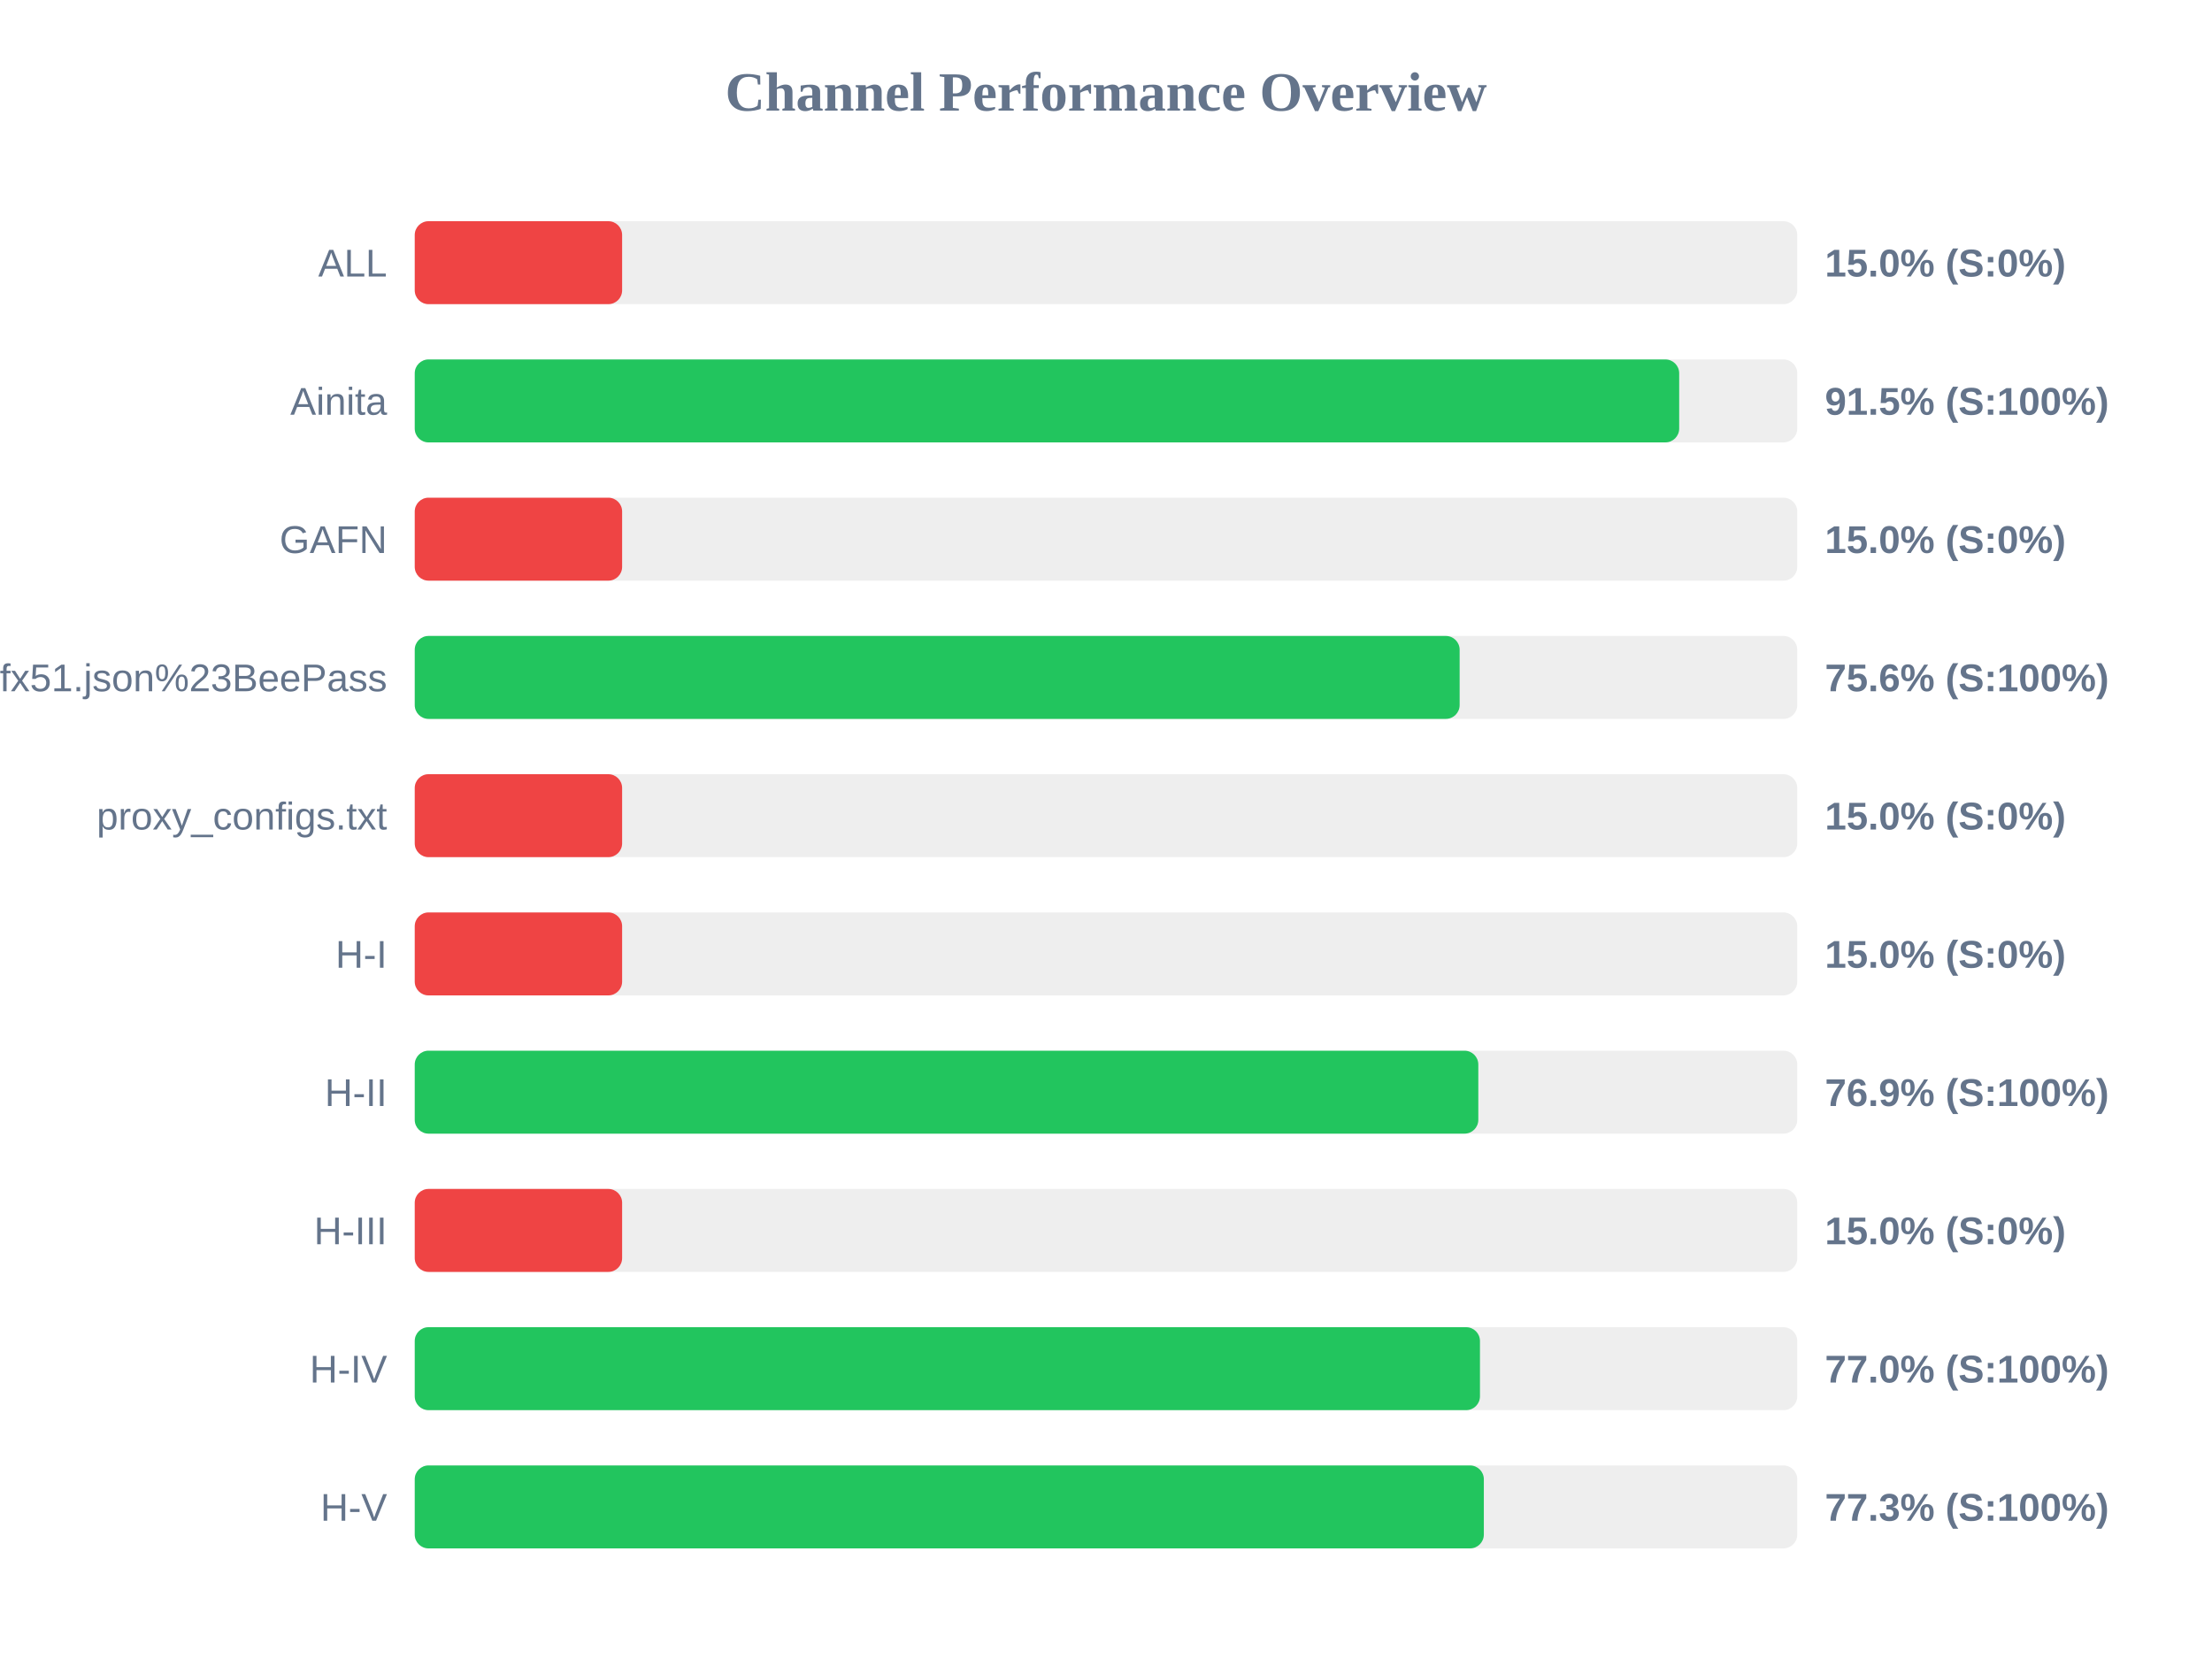
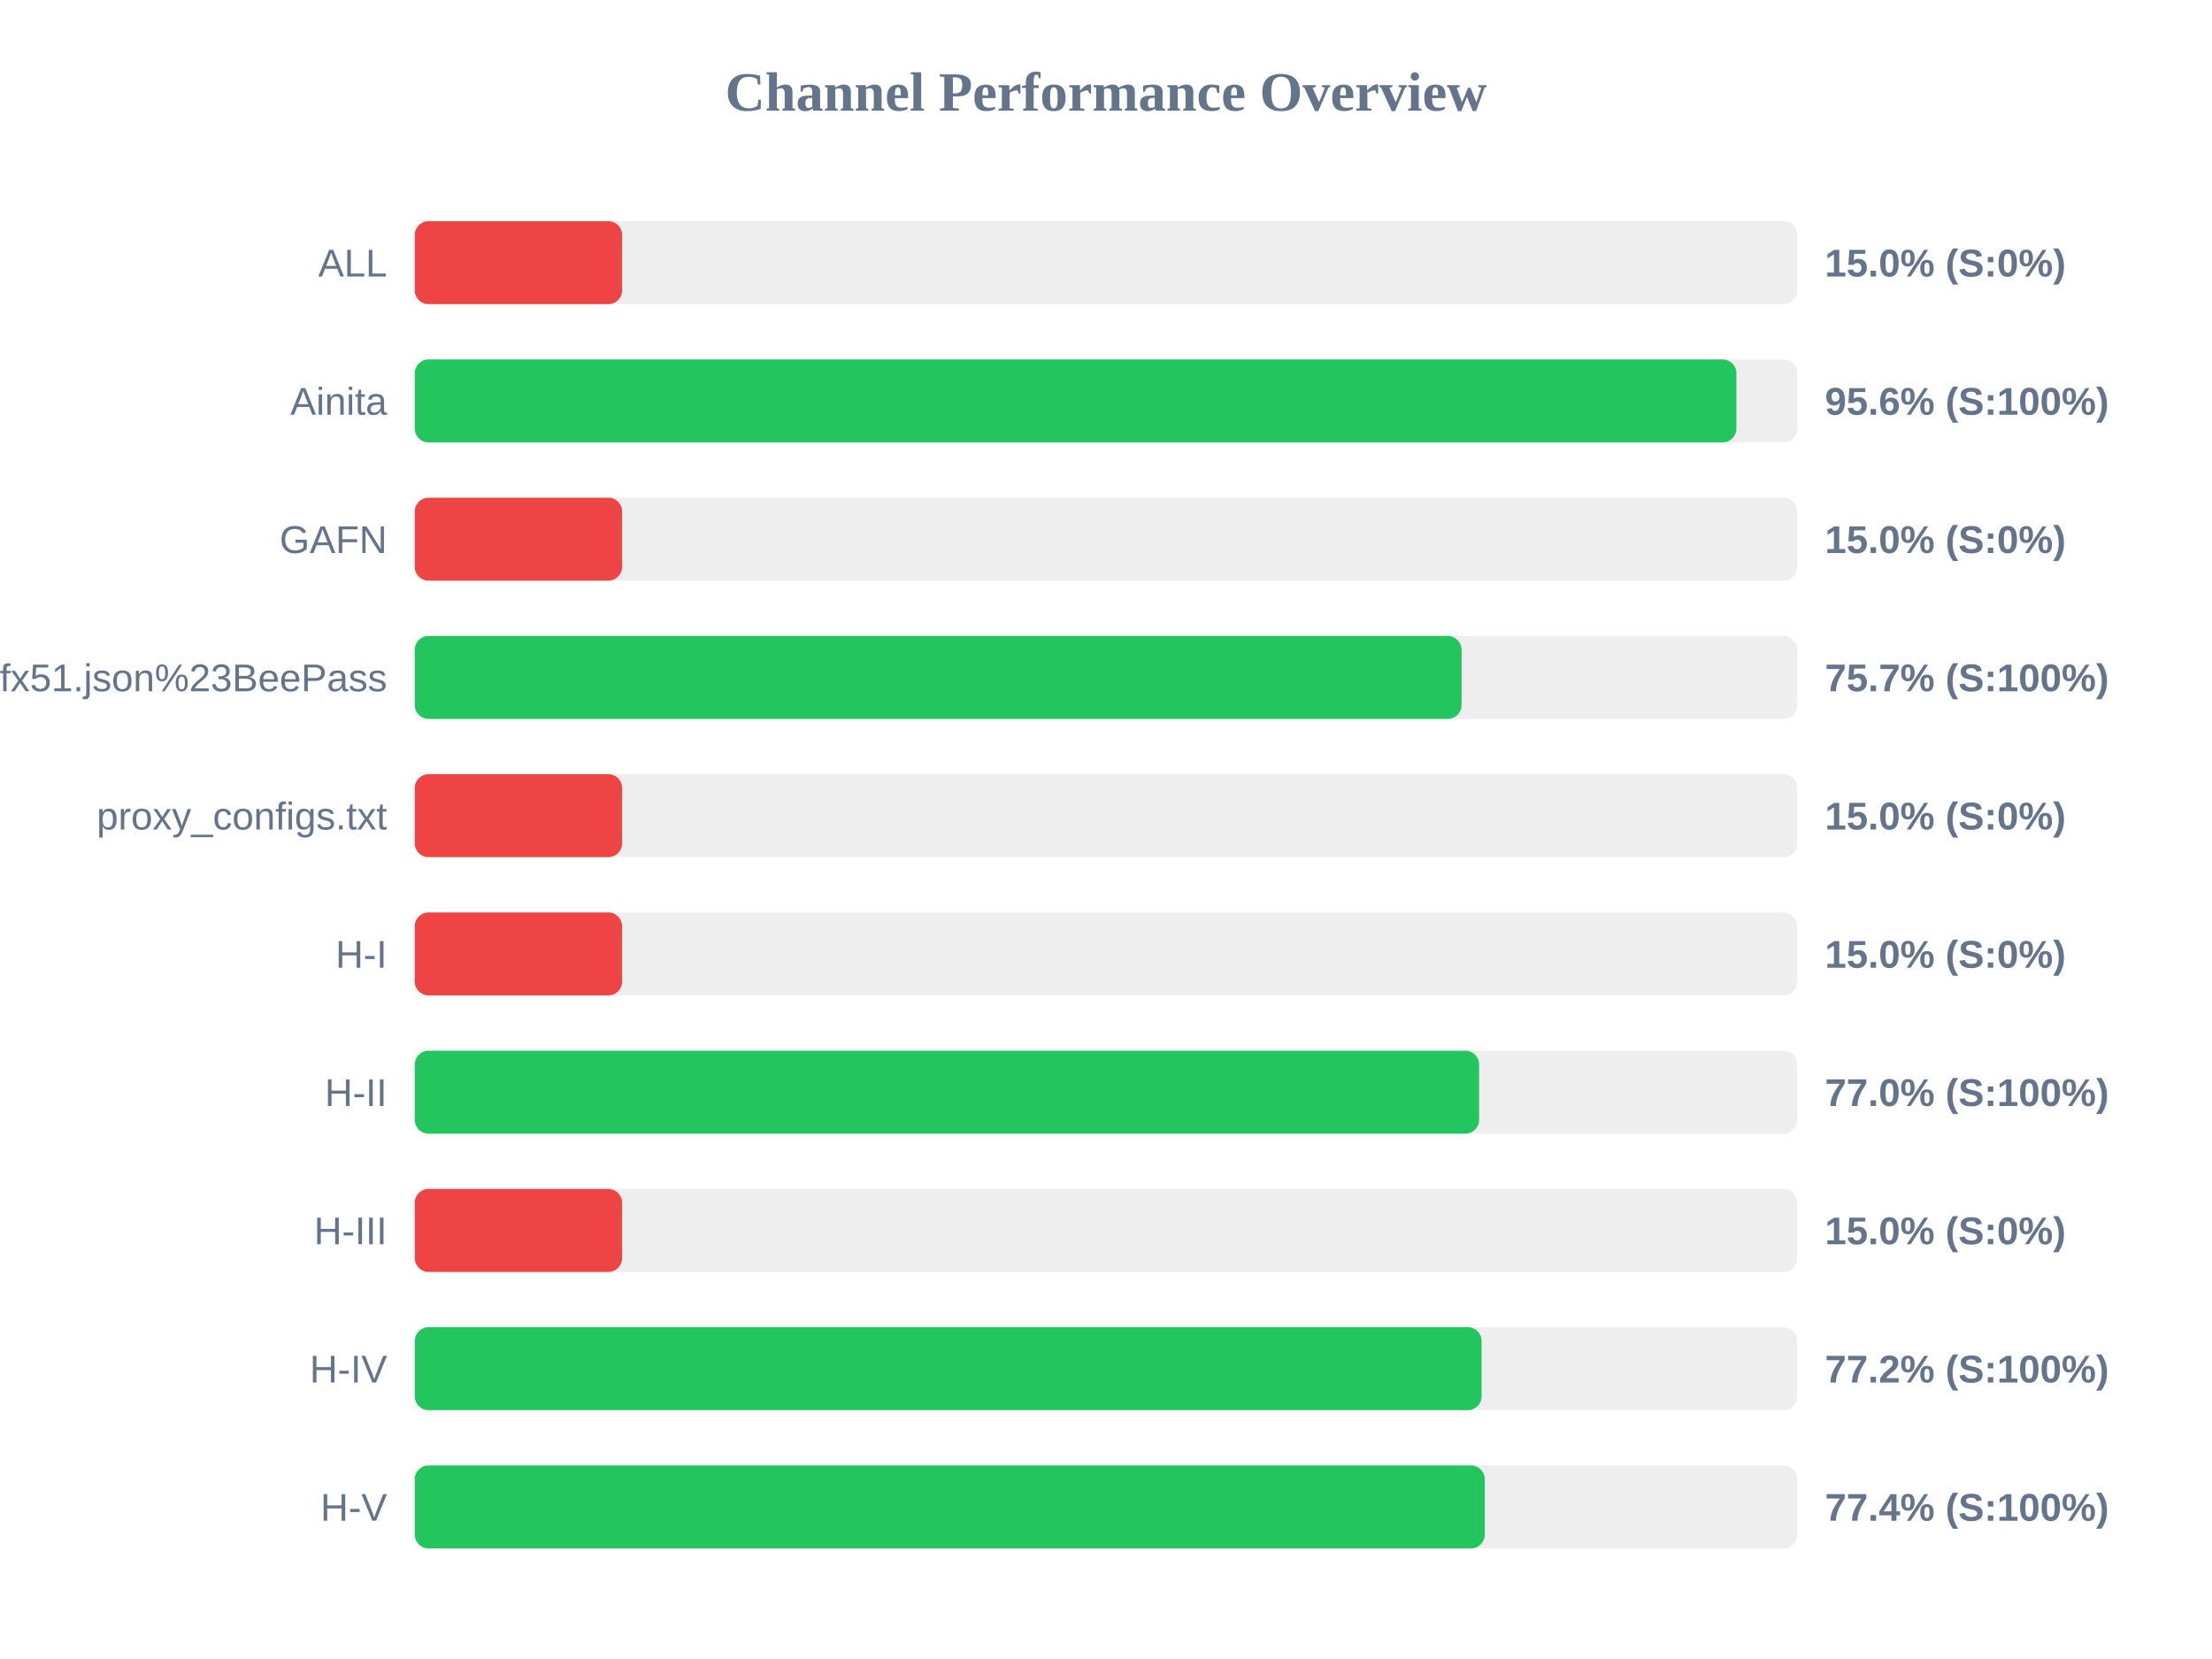
<svg xmlns="http://www.w3.org/2000/svg" width="800" height="600" version="1.1">
  <style>
        .row { font: 14px Arial; fill: #64748b; }
        .score { font: bold 14px Arial; fill: #64748b; }
    </style>
  <text x="400" y="40" text-anchor="middle" font-size="20px" font-weight="bold" fill="#64748b">Channel Performance Overview</text>
  <rect x="150" y="80" width="500" height="30" fill="#eee" rx="5" />
  <rect x="150" y="80" width="75.0" height="30" fill="#ef4444" rx="5" />
  <text x="140" y="100" text-anchor="end" class="row">ALL</text>
  <text x="660" y="100" text-anchor="start" class="score">15.0% (S:0%)</text>
  <rect x="150" y="130" width="500" height="30" fill="#eee" rx="5" />
-   <rect x="150" y="130" width="457.3" height="30" fill="#22c55e" rx="5" />
+   <rect x="150" y="130" width="478.0" height="30" fill="#22c55e" rx="5" />
  <text x="140" y="150" text-anchor="end" class="row">Ainita</text>
-   <text x="660" y="150" text-anchor="start" class="score">91.5% (S:100%)</text>
+   <text x="660" y="150" text-anchor="start" class="score">95.6% (S:100%)</text>
  <rect x="150" y="180" width="500" height="30" fill="#eee" rx="5" />
  <rect x="150" y="180" width="75.0" height="30" fill="#ef4444" rx="5" />
  <text x="140" y="200" text-anchor="end" class="row">GAFN</text>
  <text x="660" y="200" text-anchor="start" class="score">15.0% (S:0%)</text>
  <rect x="150" y="230" width="500" height="30" fill="#eee" rx="5" />
-   <rect x="150" y="230" width="377.9" height="30" fill="#22c55e" rx="5" />
+   <rect x="150" y="230" width="378.6" height="30" fill="#22c55e" rx="5" />
  <text x="140" y="250" text-anchor="end" class="row">sub?s=ssconf%3A%2F%2Fs3.amazonaws.com%2Fbeedynconprd%2Fzf38bv6oxi1nv3wfkpmxyfl8yj5fargza3foantoalu16vznl0ckxx7bgf1ufx51.json%23BeePass</text>
-   <text x="660" y="250" text-anchor="start" class="score">75.6% (S:100%)</text>
+   <text x="660" y="250" text-anchor="start" class="score">75.7% (S:100%)</text>
  <rect x="150" y="280" width="500" height="30" fill="#eee" rx="5" />
  <rect x="150" y="280" width="75.0" height="30" fill="#ef4444" rx="5" />
  <text x="140" y="300" text-anchor="end" class="row">proxy_configs.txt</text>
  <text x="660" y="300" text-anchor="start" class="score">15.0% (S:0%)</text>
  <rect x="150" y="330" width="500" height="30" fill="#eee" rx="5" />
  <rect x="150" y="330" width="75.0" height="30" fill="#ef4444" rx="5" />
  <text x="140" y="350" text-anchor="end" class="row">H-I</text>
  <text x="660" y="350" text-anchor="start" class="score">15.0% (S:0%)</text>
  <rect x="150" y="380" width="500" height="30" fill="#eee" rx="5" />
-   <rect x="150" y="380" width="384.65" height="30" fill="#22c55e" rx="5" />
+   <rect x="150" y="380" width="384.95" height="30" fill="#22c55e" rx="5" />
  <text x="140" y="400" text-anchor="end" class="row">H-II</text>
-   <text x="660" y="400" text-anchor="start" class="score">76.9% (S:100%)</text>
+   <text x="660" y="400" text-anchor="start" class="score">77.0% (S:100%)</text>
  <rect x="150" y="430" width="500" height="30" fill="#eee" rx="5" />
  <rect x="150" y="430" width="75.0" height="30" fill="#ef4444" rx="5" />
  <text x="140" y="450" text-anchor="end" class="row">H-III</text>
  <text x="660" y="450" text-anchor="start" class="score">15.0% (S:0%)</text>
  <rect x="150" y="480" width="500" height="30" fill="#eee" rx="5" />
-   <rect x="150" y="480" width="385.25" height="30" fill="#22c55e" rx="5" />
+   <rect x="150" y="480" width="385.85" height="30" fill="#22c55e" rx="5" />
  <text x="140" y="500" text-anchor="end" class="row">H-IV</text>
-   <text x="660" y="500" text-anchor="start" class="score">77.0% (S:100%)</text>
+   <text x="660" y="500" text-anchor="start" class="score">77.2% (S:100%)</text>
  <rect x="150" y="530" width="500" height="30" fill="#eee" rx="5" />
-   <rect x="150" y="530" width="386.65" height="30" fill="#22c55e" rx="5" />
+   <rect x="150" y="530" width="387.0" height="30" fill="#22c55e" rx="5" />
  <text x="140" y="550" text-anchor="end" class="row">H-V</text>
-   <text x="660" y="550" text-anchor="start" class="score">77.3% (S:100%)</text>
+   <text x="660" y="550" text-anchor="start" class="score">77.4% (S:100%)</text>
</svg>
